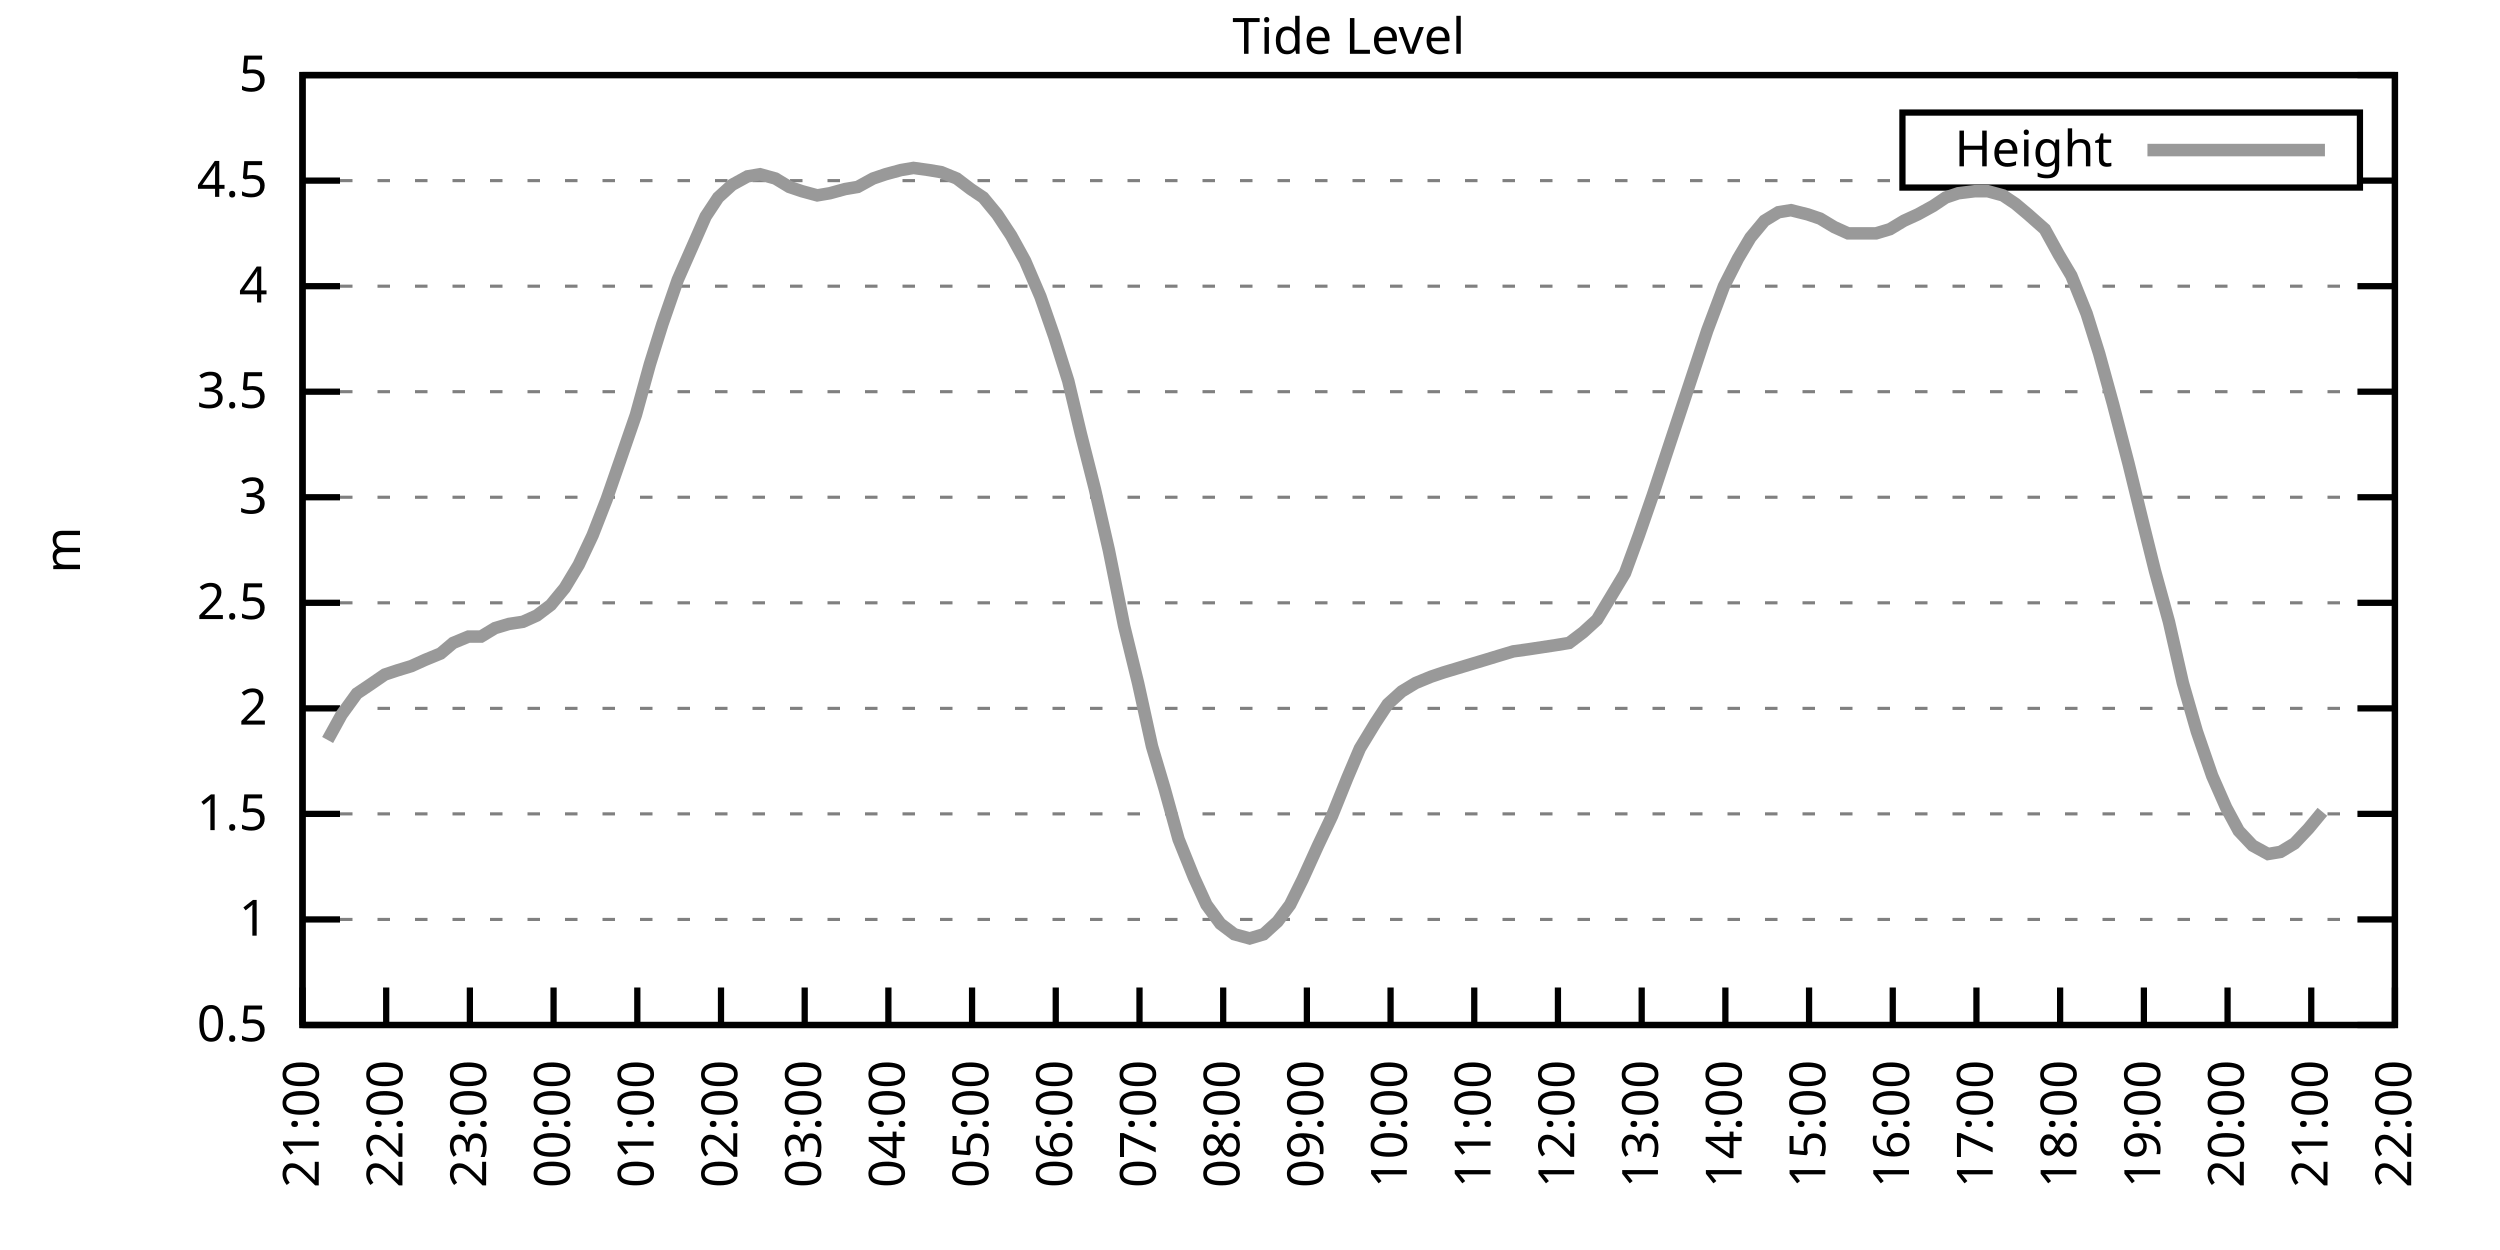
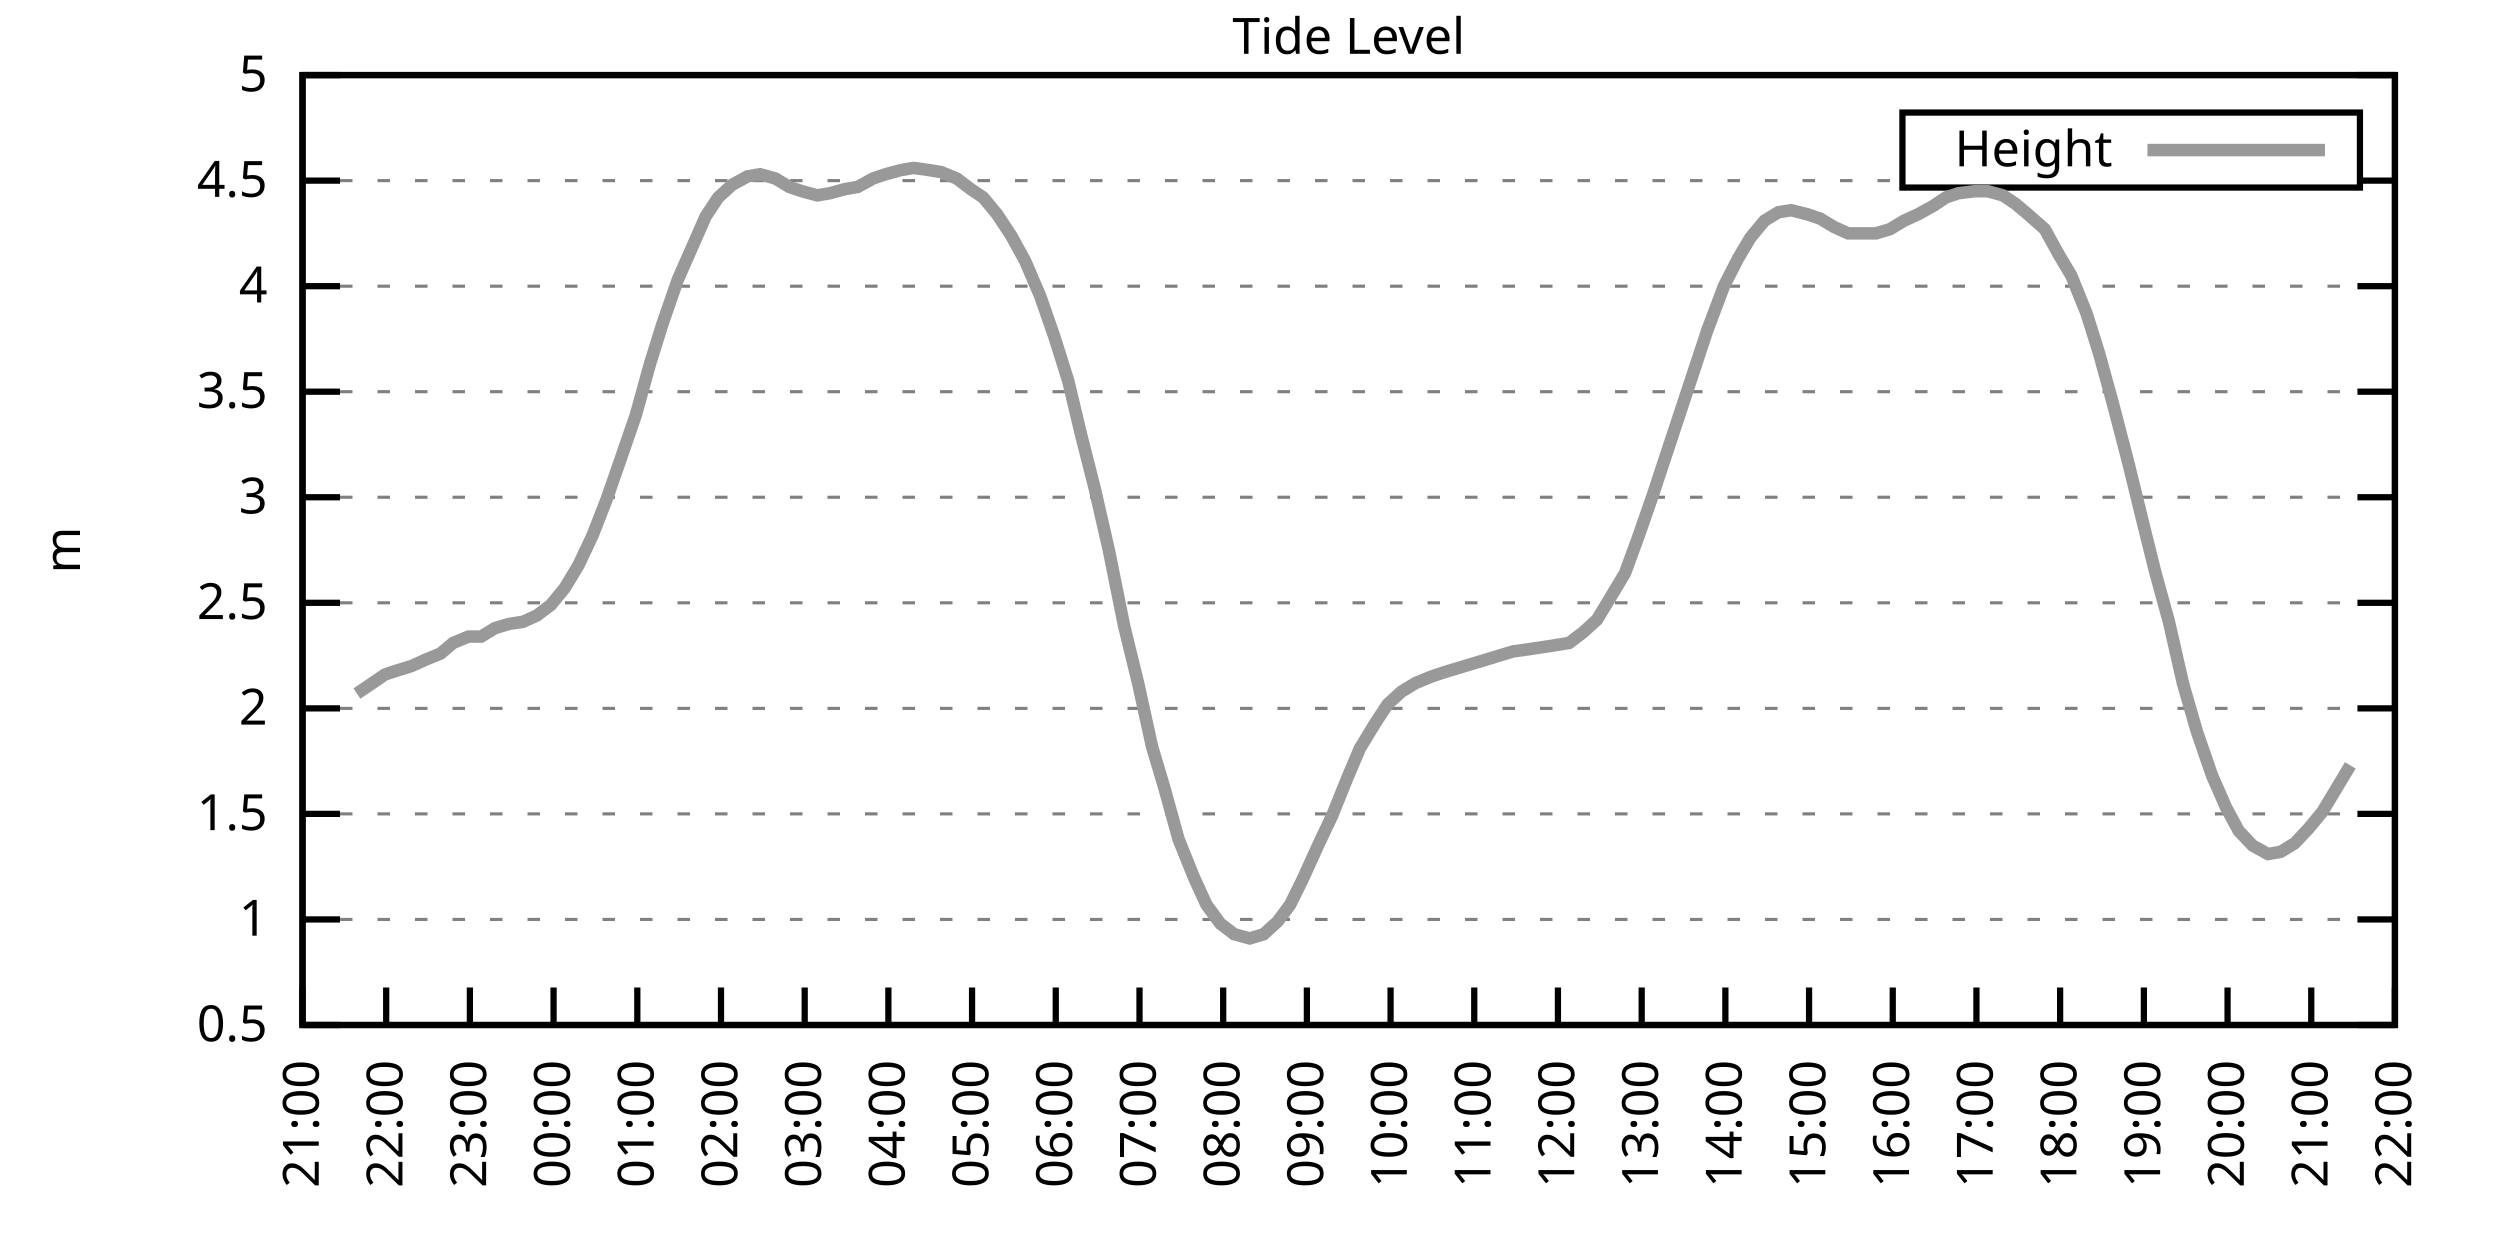
<svg xmlns="http://www.w3.org/2000/svg" xmlns:xlink="http://www.w3.org/1999/xlink" width="400" height="200" viewBox="0 0 400 200">
  <g id="gnuplot_canvas">
    <rect x="0" y="0" width="400" height="200" fill="none" />
    <defs>
      <circle id="gpDot" r="0.5" stroke-width="0.5" stroke="currentColor" />
      <path id="gpPt0" stroke-width="0.333" stroke="currentColor" d="M-1,0 h2 M0,-1 v2" />
      <path id="gpPt1" stroke-width="0.333" stroke="currentColor" d="M-1,-1 L1,1 M1,-1 L-1,1" />
      <path id="gpPt2" stroke-width="0.333" stroke="currentColor" d="M-1,0 L1,0 M0,-1 L0,1 M-1,-1 L1,1 M-1,1 L1,-1" />
      <rect id="gpPt3" stroke-width="0.333" stroke="currentColor" x="-1" y="-1" width="2" height="2" />
      <rect id="gpPt4" stroke-width="0.333" stroke="currentColor" fill="currentColor" x="-1" y="-1" width="2" height="2" />
      <circle id="gpPt5" stroke-width="0.333" stroke="currentColor" cx="0" cy="0" r="1" />
      <use xlink:href="#gpPt5" id="gpPt6" fill="currentColor" stroke="none" />
      <path id="gpPt7" stroke-width="0.333" stroke="currentColor" d="M0,-1.33 L-1.33,0.67 L1.33,0.67 z" />
      <use xlink:href="#gpPt7" id="gpPt8" fill="currentColor" stroke="none" />
      <use xlink:href="#gpPt7" id="gpPt9" stroke="currentColor" transform="rotate(180)" />
      <use xlink:href="#gpPt9" id="gpPt10" fill="currentColor" stroke="none" />
      <use xlink:href="#gpPt3" id="gpPt11" stroke="currentColor" transform="rotate(45)" />
      <use xlink:href="#gpPt11" id="gpPt12" fill="currentColor" stroke="none" />
      <path id="gpPt13" stroke-width="0.333" stroke="currentColor" d="M0,1.330 L1.265,0.411 L0.782,-1.067 L-0.782,-1.076 L-1.265,0.411 z" />
      <use xlink:href="#gpPt13" id="gpPt14" fill="currentColor" stroke="none" />
      <filter id="textbox" filterUnits="objectBoundingBox" x="0" y="0" height="1" width="1">
        <feFlood flood-color="white" flood-opacity="1" result="bgnd" />
        <feComposite in="SourceGraphic" in2="bgnd" operator="atop" />
      </filter>
      <filter id="greybox" filterUnits="objectBoundingBox" x="0" y="0" height="1" width="1">
        <feFlood flood-color="lightgrey" flood-opacity="1" result="grey" />
        <feComposite in="SourceGraphic" in2="grey" operator="atop" />
      </filter>
    </defs>
    <g fill="none" color="white" stroke="currentColor" stroke-width="1.00" stroke-linecap="butt" stroke-linejoin="miter">
</g>
    <g fill="none" color="black" stroke="currentColor" stroke-width="1.00" stroke-linecap="butt" stroke-linejoin="miter">
      <g stroke="none" shape-rendering="crispEdges">
        <polygon fill="rgb(255, 255, 255)" points="48.40,164.00 383.18,164.00 383.18,12.02 48.40,12.02 " />
      </g>
    </g>
    <g fill="none" color="black" stroke="currentColor" stroke-width="1.00" stroke-linecap="butt" stroke-linejoin="miter">
</g>
    <g fill="none" color="black" stroke="black" stroke-width="0.50" stroke-linecap="butt" stroke-linejoin="miter">
</g>
    <g fill="none" color="gray" stroke="currentColor" stroke-width="0.50" stroke-linecap="butt" stroke-linejoin="miter">
      <path stroke="gray" stroke-dasharray="2,4" class="gridline" d="M48.40,164.00 L383.19,164.00  " />
    </g>
    <g fill="none" color="gray" stroke="gray" stroke-width="1.00" stroke-linecap="butt" stroke-linejoin="miter">
</g>
    <g fill="none" color="black" stroke="currentColor" stroke-width="1.00" stroke-linecap="butt" stroke-linejoin="miter">
      <path stroke="black" d="M48.40,164.00 L54.40,164.00 M383.19,164.00 L377.19,164.00  " />
      <g transform="translate(42.80,166.60)" stroke="none" fill="black" font-family="Sans" font-size="8.00" text-anchor="end">
        <text>
          <tspan font-family="Sans"> 0.5</tspan>
        </text>
      </g>
    </g>
    <g fill="none" color="black" stroke="currentColor" stroke-width="1.00" stroke-linecap="butt" stroke-linejoin="miter">
</g>
    <g fill="none" color="black" stroke="black" stroke-width="0.50" stroke-linecap="butt" stroke-linejoin="miter">
</g>
    <g fill="none" color="gray" stroke="currentColor" stroke-width="0.50" stroke-linecap="butt" stroke-linejoin="miter">
      <path stroke="gray" stroke-dasharray="2,4" class="gridline" d="M48.40,147.11 L383.19,147.11  " />
    </g>
    <g fill="none" color="gray" stroke="gray" stroke-width="1.00" stroke-linecap="butt" stroke-linejoin="miter">
</g>
    <g fill="none" color="black" stroke="currentColor" stroke-width="1.00" stroke-linecap="butt" stroke-linejoin="miter">
      <path stroke="black" d="M48.40,147.11 L54.40,147.11 M383.19,147.11 L377.19,147.11  " />
      <g transform="translate(42.80,149.71)" stroke="none" fill="black" font-family="Sans" font-size="8.00" text-anchor="end">
        <text>
          <tspan font-family="Sans"> 1</tspan>
        </text>
      </g>
    </g>
    <g fill="none" color="black" stroke="currentColor" stroke-width="1.00" stroke-linecap="butt" stroke-linejoin="miter">
</g>
    <g fill="none" color="black" stroke="black" stroke-width="0.50" stroke-linecap="butt" stroke-linejoin="miter">
</g>
    <g fill="none" color="gray" stroke="currentColor" stroke-width="0.50" stroke-linecap="butt" stroke-linejoin="miter">
      <path stroke="gray" stroke-dasharray="2,4" class="gridline" d="M48.40,130.22 L383.19,130.22  " />
    </g>
    <g fill="none" color="gray" stroke="gray" stroke-width="1.00" stroke-linecap="butt" stroke-linejoin="miter">
</g>
    <g fill="none" color="black" stroke="currentColor" stroke-width="1.00" stroke-linecap="butt" stroke-linejoin="miter">
      <path stroke="black" d="M48.40,130.22 L54.40,130.22 M383.19,130.22 L377.19,130.22  " />
      <g transform="translate(42.80,132.82)" stroke="none" fill="black" font-family="Sans" font-size="8.00" text-anchor="end">
        <text>
          <tspan font-family="Sans"> 1.5</tspan>
        </text>
      </g>
    </g>
    <g fill="none" color="black" stroke="currentColor" stroke-width="1.00" stroke-linecap="butt" stroke-linejoin="miter">
</g>
    <g fill="none" color="black" stroke="black" stroke-width="0.50" stroke-linecap="butt" stroke-linejoin="miter">
</g>
    <g fill="none" color="gray" stroke="currentColor" stroke-width="0.50" stroke-linecap="butt" stroke-linejoin="miter">
      <path stroke="gray" stroke-dasharray="2,4" class="gridline" d="M48.40,113.34 L383.19,113.34  " />
    </g>
    <g fill="none" color="gray" stroke="gray" stroke-width="1.00" stroke-linecap="butt" stroke-linejoin="miter">
</g>
    <g fill="none" color="black" stroke="currentColor" stroke-width="1.00" stroke-linecap="butt" stroke-linejoin="miter">
      <path stroke="black" d="M48.40,113.34 L54.40,113.34 M383.19,113.34 L377.19,113.34  " />
      <g transform="translate(42.80,115.94)" stroke="none" fill="black" font-family="Sans" font-size="8.00" text-anchor="end">
        <text>
          <tspan font-family="Sans"> 2</tspan>
        </text>
      </g>
    </g>
    <g fill="none" color="black" stroke="currentColor" stroke-width="1.00" stroke-linecap="butt" stroke-linejoin="miter">
</g>
    <g fill="none" color="black" stroke="black" stroke-width="0.50" stroke-linecap="butt" stroke-linejoin="miter">
</g>
    <g fill="none" color="gray" stroke="currentColor" stroke-width="0.50" stroke-linecap="butt" stroke-linejoin="miter">
      <path stroke="gray" stroke-dasharray="2,4" class="gridline" d="M48.40,96.45 L383.19,96.45  " />
    </g>
    <g fill="none" color="gray" stroke="gray" stroke-width="1.00" stroke-linecap="butt" stroke-linejoin="miter">
</g>
    <g fill="none" color="black" stroke="currentColor" stroke-width="1.00" stroke-linecap="butt" stroke-linejoin="miter">
      <path stroke="black" d="M48.40,96.45 L54.40,96.45 M383.19,96.45 L377.19,96.45  " />
      <g transform="translate(42.80,99.05)" stroke="none" fill="black" font-family="Sans" font-size="8.00" text-anchor="end">
        <text>
          <tspan font-family="Sans"> 2.5</tspan>
        </text>
      </g>
    </g>
    <g fill="none" color="black" stroke="currentColor" stroke-width="1.00" stroke-linecap="butt" stroke-linejoin="miter">
</g>
    <g fill="none" color="black" stroke="black" stroke-width="0.50" stroke-linecap="butt" stroke-linejoin="miter">
</g>
    <g fill="none" color="gray" stroke="currentColor" stroke-width="0.50" stroke-linecap="butt" stroke-linejoin="miter">
      <path stroke="gray" stroke-dasharray="2,4" class="gridline" d="M48.40,79.56 L383.19,79.56  " />
    </g>
    <g fill="none" color="gray" stroke="gray" stroke-width="1.00" stroke-linecap="butt" stroke-linejoin="miter">
</g>
    <g fill="none" color="black" stroke="currentColor" stroke-width="1.00" stroke-linecap="butt" stroke-linejoin="miter">
      <path stroke="black" d="M48.40,79.56 L54.40,79.56 M383.19,79.56 L377.19,79.56  " />
      <g transform="translate(42.80,82.16)" stroke="none" fill="black" font-family="Sans" font-size="8.00" text-anchor="end">
        <text>
          <tspan font-family="Sans"> 3</tspan>
        </text>
      </g>
    </g>
    <g fill="none" color="black" stroke="currentColor" stroke-width="1.00" stroke-linecap="butt" stroke-linejoin="miter">
</g>
    <g fill="none" color="black" stroke="black" stroke-width="0.50" stroke-linecap="butt" stroke-linejoin="miter">
</g>
    <g fill="none" color="gray" stroke="currentColor" stroke-width="0.50" stroke-linecap="butt" stroke-linejoin="miter">
      <path stroke="gray" stroke-dasharray="2,4" class="gridline" d="M48.40,62.67 L383.19,62.67  " />
    </g>
    <g fill="none" color="gray" stroke="gray" stroke-width="1.00" stroke-linecap="butt" stroke-linejoin="miter">
</g>
    <g fill="none" color="black" stroke="currentColor" stroke-width="1.00" stroke-linecap="butt" stroke-linejoin="miter">
      <path stroke="black" d="M48.40,62.67 L54.40,62.67 M383.19,62.67 L377.19,62.67  " />
      <g transform="translate(42.80,65.27)" stroke="none" fill="black" font-family="Sans" font-size="8.00" text-anchor="end">
        <text>
          <tspan font-family="Sans"> 3.5</tspan>
        </text>
      </g>
    </g>
    <g fill="none" color="black" stroke="currentColor" stroke-width="1.00" stroke-linecap="butt" stroke-linejoin="miter">
</g>
    <g fill="none" color="black" stroke="black" stroke-width="0.50" stroke-linecap="butt" stroke-linejoin="miter">
</g>
    <g fill="none" color="gray" stroke="currentColor" stroke-width="0.50" stroke-linecap="butt" stroke-linejoin="miter">
      <path stroke="gray" stroke-dasharray="2,4" class="gridline" d="M48.40,45.79 L383.19,45.79  " />
    </g>
    <g fill="none" color="gray" stroke="gray" stroke-width="1.00" stroke-linecap="butt" stroke-linejoin="miter">
</g>
    <g fill="none" color="black" stroke="currentColor" stroke-width="1.00" stroke-linecap="butt" stroke-linejoin="miter">
      <path stroke="black" d="M48.40,45.79 L54.40,45.79 M383.19,45.79 L377.19,45.79  " />
      <g transform="translate(42.80,48.39)" stroke="none" fill="black" font-family="Sans" font-size="8.00" text-anchor="end">
        <text>
          <tspan font-family="Sans"> 4</tspan>
        </text>
      </g>
    </g>
    <g fill="none" color="black" stroke="currentColor" stroke-width="1.00" stroke-linecap="butt" stroke-linejoin="miter">
</g>
    <g fill="none" color="black" stroke="black" stroke-width="0.50" stroke-linecap="butt" stroke-linejoin="miter">
</g>
    <g fill="none" color="gray" stroke="currentColor" stroke-width="0.50" stroke-linecap="butt" stroke-linejoin="miter">
      <path stroke="gray" stroke-dasharray="2,4" class="gridline" d="M48.40,28.90 L304.39,28.90 M377.59,28.90 L383.19,28.90  " />
    </g>
    <g fill="none" color="gray" stroke="gray" stroke-width="1.00" stroke-linecap="butt" stroke-linejoin="miter">
</g>
    <g fill="none" color="black" stroke="currentColor" stroke-width="1.00" stroke-linecap="butt" stroke-linejoin="miter">
      <path stroke="black" d="M48.40,28.90 L54.40,28.90 M383.19,28.90 L377.19,28.90  " />
      <g transform="translate(42.80,31.50)" stroke="none" fill="black" font-family="Sans" font-size="8.00" text-anchor="end">
        <text>
          <tspan font-family="Sans"> 4.5</tspan>
        </text>
      </g>
    </g>
    <g fill="none" color="black" stroke="currentColor" stroke-width="1.00" stroke-linecap="butt" stroke-linejoin="miter">
</g>
    <g fill="none" color="black" stroke="black" stroke-width="0.50" stroke-linecap="butt" stroke-linejoin="miter">
</g>
    <g fill="none" color="gray" stroke="currentColor" stroke-width="0.50" stroke-linecap="butt" stroke-linejoin="miter">
      <path stroke="gray" stroke-dasharray="2,4" class="gridline" d="M48.40,12.01 L383.19,12.01  " />
    </g>
    <g fill="none" color="gray" stroke="gray" stroke-width="1.00" stroke-linecap="butt" stroke-linejoin="miter">
</g>
    <g fill="none" color="black" stroke="currentColor" stroke-width="1.00" stroke-linecap="butt" stroke-linejoin="miter">
      <path stroke="black" d="M48.40,12.01 L54.40,12.01 M383.19,12.01 L377.19,12.01  " />
      <g transform="translate(42.80,14.61)" stroke="none" fill="black" font-family="Sans" font-size="8.00" text-anchor="end">
        <text>
          <tspan font-family="Sans"> 5</tspan>
        </text>
      </g>
    </g>
    <g fill="none" color="black" stroke="currentColor" stroke-width="1.00" stroke-linecap="butt" stroke-linejoin="miter">
      <path stroke="black" d="M48.40,164.00 L48.40,158.00  " />
      <g transform="translate(51.00,169.60) rotate(270.00)" stroke="none" fill="black" font-family="Sans" font-size="8.00" text-anchor="end">
        <text>
          <tspan font-family="Sans">21:00</tspan>
        </text>
      </g>
    </g>
    <g fill="none" color="black" stroke="currentColor" stroke-width="1.00" stroke-linecap="butt" stroke-linejoin="miter">
      <path stroke="black" d="M61.79,164.00 L61.79,158.00  " />
      <g transform="translate(64.39,169.60) rotate(270.00)" stroke="none" fill="black" font-family="Sans" font-size="8.00" text-anchor="end">
        <text>
          <tspan font-family="Sans">22:00</tspan>
        </text>
      </g>
    </g>
    <g fill="none" color="black" stroke="currentColor" stroke-width="1.00" stroke-linecap="butt" stroke-linejoin="miter">
      <path stroke="black" d="M75.18,164.00 L75.18,158.00  " />
      <g transform="translate(77.78,169.60) rotate(270.00)" stroke="none" fill="black" font-family="Sans" font-size="8.00" text-anchor="end">
        <text>
          <tspan font-family="Sans">23:00</tspan>
        </text>
      </g>
    </g>
    <g fill="none" color="black" stroke="currentColor" stroke-width="1.00" stroke-linecap="butt" stroke-linejoin="miter">
      <path stroke="black" d="M88.57,164.00 L88.57,158.00  " />
      <g transform="translate(91.17,169.60) rotate(270.00)" stroke="none" fill="black" font-family="Sans" font-size="8.00" text-anchor="end">
        <text>
          <tspan font-family="Sans">00:00</tspan>
        </text>
      </g>
    </g>
    <g fill="none" color="black" stroke="currentColor" stroke-width="1.00" stroke-linecap="butt" stroke-linejoin="miter">
      <path stroke="black" d="M101.97,164.00 L101.97,158.00  " />
      <g transform="translate(104.57,169.60) rotate(270.00)" stroke="none" fill="black" font-family="Sans" font-size="8.00" text-anchor="end">
        <text>
          <tspan font-family="Sans">01:00</tspan>
        </text>
      </g>
    </g>
    <g fill="none" color="black" stroke="currentColor" stroke-width="1.00" stroke-linecap="butt" stroke-linejoin="miter">
      <path stroke="black" d="M115.36,164.00 L115.36,158.00  " />
      <g transform="translate(117.96,169.60) rotate(270.00)" stroke="none" fill="black" font-family="Sans" font-size="8.00" text-anchor="end">
        <text>
          <tspan font-family="Sans">02:00</tspan>
        </text>
      </g>
    </g>
    <g fill="none" color="black" stroke="currentColor" stroke-width="1.00" stroke-linecap="butt" stroke-linejoin="miter">
      <path stroke="black" d="M128.75,164.00 L128.75,158.00  " />
      <g transform="translate(131.35,169.60) rotate(270.00)" stroke="none" fill="black" font-family="Sans" font-size="8.00" text-anchor="end">
        <text>
          <tspan font-family="Sans">03:00</tspan>
        </text>
      </g>
    </g>
    <g fill="none" color="black" stroke="currentColor" stroke-width="1.00" stroke-linecap="butt" stroke-linejoin="miter">
      <path stroke="black" d="M142.14,164.00 L142.14,158.00  " />
      <g transform="translate(144.74,169.60) rotate(270.00)" stroke="none" fill="black" font-family="Sans" font-size="8.00" text-anchor="end">
        <text>
          <tspan font-family="Sans">04:00</tspan>
        </text>
      </g>
    </g>
    <g fill="none" color="black" stroke="currentColor" stroke-width="1.00" stroke-linecap="butt" stroke-linejoin="miter">
      <path stroke="black" d="M155.53,164.00 L155.53,158.00  " />
      <g transform="translate(158.13,169.60) rotate(270.00)" stroke="none" fill="black" font-family="Sans" font-size="8.00" text-anchor="end">
        <text>
          <tspan font-family="Sans">05:00</tspan>
        </text>
      </g>
    </g>
    <g fill="none" color="black" stroke="currentColor" stroke-width="1.00" stroke-linecap="butt" stroke-linejoin="miter">
      <path stroke="black" d="M168.92,164.00 L168.92,158.00  " />
      <g transform="translate(171.52,169.60) rotate(270.00)" stroke="none" fill="black" font-family="Sans" font-size="8.00" text-anchor="end">
        <text>
          <tspan font-family="Sans">06:00</tspan>
        </text>
      </g>
    </g>
    <g fill="none" color="black" stroke="currentColor" stroke-width="1.00" stroke-linecap="butt" stroke-linejoin="miter">
      <path stroke="black" d="M182.32,164.00 L182.32,158.00  " />
      <g transform="translate(184.92,169.60) rotate(270.00)" stroke="none" fill="black" font-family="Sans" font-size="8.00" text-anchor="end">
        <text>
          <tspan font-family="Sans">07:00</tspan>
        </text>
      </g>
    </g>
    <g fill="none" color="black" stroke="currentColor" stroke-width="1.00" stroke-linecap="butt" stroke-linejoin="miter">
      <path stroke="black" d="M195.71,164.00 L195.71,158.00  " />
      <g transform="translate(198.31,169.60) rotate(270.00)" stroke="none" fill="black" font-family="Sans" font-size="8.00" text-anchor="end">
        <text>
          <tspan font-family="Sans">08:00</tspan>
        </text>
      </g>
    </g>
    <g fill="none" color="black" stroke="currentColor" stroke-width="1.00" stroke-linecap="butt" stroke-linejoin="miter">
      <path stroke="black" d="M209.10,164.00 L209.10,158.00  " />
      <g transform="translate(211.70,169.60) rotate(270.00)" stroke="none" fill="black" font-family="Sans" font-size="8.00" text-anchor="end">
        <text>
          <tspan font-family="Sans">09:00</tspan>
        </text>
      </g>
    </g>
    <g fill="none" color="black" stroke="currentColor" stroke-width="1.00" stroke-linecap="butt" stroke-linejoin="miter">
      <path stroke="black" d="M222.49,164.00 L222.49,158.00  " />
      <g transform="translate(225.09,169.60) rotate(270.00)" stroke="none" fill="black" font-family="Sans" font-size="8.00" text-anchor="end">
        <text>
          <tspan font-family="Sans">10:00</tspan>
        </text>
      </g>
    </g>
    <g fill="none" color="black" stroke="currentColor" stroke-width="1.00" stroke-linecap="butt" stroke-linejoin="miter">
      <path stroke="black" d="M235.88,164.00 L235.88,158.00  " />
      <g transform="translate(238.48,169.60) rotate(270.00)" stroke="none" fill="black" font-family="Sans" font-size="8.00" text-anchor="end">
        <text>
          <tspan font-family="Sans">11:00</tspan>
        </text>
      </g>
    </g>
    <g fill="none" color="black" stroke="currentColor" stroke-width="1.00" stroke-linecap="butt" stroke-linejoin="miter">
      <path stroke="black" d="M249.27,164.00 L249.27,158.00  " />
      <g transform="translate(251.87,169.60) rotate(270.00)" stroke="none" fill="black" font-family="Sans" font-size="8.00" text-anchor="end">
        <text>
          <tspan font-family="Sans">12:00</tspan>
        </text>
      </g>
    </g>
    <g fill="none" color="black" stroke="currentColor" stroke-width="1.00" stroke-linecap="butt" stroke-linejoin="miter">
      <path stroke="black" d="M262.67,164.00 L262.67,158.00  " />
      <g transform="translate(265.27,169.60) rotate(270.00)" stroke="none" fill="black" font-family="Sans" font-size="8.00" text-anchor="end">
        <text>
          <tspan font-family="Sans">13:00</tspan>
        </text>
      </g>
    </g>
    <g fill="none" color="black" stroke="currentColor" stroke-width="1.00" stroke-linecap="butt" stroke-linejoin="miter">
      <path stroke="black" d="M276.06,164.00 L276.06,158.00  " />
      <g transform="translate(278.66,169.60) rotate(270.00)" stroke="none" fill="black" font-family="Sans" font-size="8.00" text-anchor="end">
        <text>
          <tspan font-family="Sans">14:00</tspan>
        </text>
      </g>
    </g>
    <g fill="none" color="black" stroke="currentColor" stroke-width="1.00" stroke-linecap="butt" stroke-linejoin="miter">
      <path stroke="black" d="M289.45,164.00 L289.45,158.00  " />
      <g transform="translate(292.05,169.60) rotate(270.00)" stroke="none" fill="black" font-family="Sans" font-size="8.00" text-anchor="end">
        <text>
          <tspan font-family="Sans">15:00</tspan>
        </text>
      </g>
    </g>
    <g fill="none" color="black" stroke="currentColor" stroke-width="1.00" stroke-linecap="butt" stroke-linejoin="miter">
      <path stroke="black" d="M302.84,164.00 L302.84,158.00  " />
      <g transform="translate(305.44,169.60) rotate(270.00)" stroke="none" fill="black" font-family="Sans" font-size="8.00" text-anchor="end">
        <text>
          <tspan font-family="Sans">16:00</tspan>
        </text>
      </g>
    </g>
    <g fill="none" color="black" stroke="currentColor" stroke-width="1.00" stroke-linecap="butt" stroke-linejoin="miter">
      <path stroke="black" d="M316.23,164.00 L316.23,158.00  " />
      <g transform="translate(318.83,169.60) rotate(270.00)" stroke="none" fill="black" font-family="Sans" font-size="8.00" text-anchor="end">
        <text>
          <tspan font-family="Sans">17:00</tspan>
        </text>
      </g>
    </g>
    <g fill="none" color="black" stroke="currentColor" stroke-width="1.00" stroke-linecap="butt" stroke-linejoin="miter">
      <path stroke="black" d="M329.62,164.00 L329.62,158.00  " />
      <g transform="translate(332.22,169.60) rotate(270.00)" stroke="none" fill="black" font-family="Sans" font-size="8.00" text-anchor="end">
        <text>
          <tspan font-family="Sans">18:00</tspan>
        </text>
      </g>
    </g>
    <g fill="none" color="black" stroke="currentColor" stroke-width="1.00" stroke-linecap="butt" stroke-linejoin="miter">
      <path stroke="black" d="M343.02,164.00 L343.02,158.00  " />
      <g transform="translate(345.62,169.60) rotate(270.00)" stroke="none" fill="black" font-family="Sans" font-size="8.00" text-anchor="end">
        <text>
          <tspan font-family="Sans">19:00</tspan>
        </text>
      </g>
    </g>
    <g fill="none" color="black" stroke="currentColor" stroke-width="1.00" stroke-linecap="butt" stroke-linejoin="miter">
      <path stroke="black" d="M356.41,164.00 L356.41,158.00  " />
      <g transform="translate(359.01,169.60) rotate(270.00)" stroke="none" fill="black" font-family="Sans" font-size="8.00" text-anchor="end">
        <text>
          <tspan font-family="Sans">20:00</tspan>
        </text>
      </g>
    </g>
    <g fill="none" color="black" stroke="currentColor" stroke-width="1.00" stroke-linecap="butt" stroke-linejoin="miter">
      <path stroke="black" d="M369.80,164.00 L369.80,158.00  " />
      <g transform="translate(372.40,169.60) rotate(270.00)" stroke="none" fill="black" font-family="Sans" font-size="8.00" text-anchor="end">
        <text>
          <tspan font-family="Sans">21:00</tspan>
        </text>
      </g>
    </g>
    <g fill="none" color="black" stroke="currentColor" stroke-width="1.00" stroke-linecap="butt" stroke-linejoin="miter">
      <path stroke="black" d="M383.19,164.00 L383.19,158.00  " />
      <g transform="translate(385.79,169.60) rotate(270.00)" stroke="none" fill="black" font-family="Sans" font-size="8.00" text-anchor="end">
        <text>
          <tspan font-family="Sans">22:00</tspan>
        </text>
      </g>
    </g>
    <g fill="none" color="black" stroke="currentColor" stroke-width="1.00" stroke-linecap="butt" stroke-linejoin="miter">
</g>
    <g fill="none" color="black" stroke="currentColor" stroke-width="1.00" stroke-linecap="butt" stroke-linejoin="miter">
      <path stroke="black" d="M48.40,12.01 L48.40,164.00 L383.19,164.00 L383.19,12.01 L48.40,12.01 Z  " />
    </g>
    <g fill="none" color="black" stroke="currentColor" stroke-width="1.00" stroke-linecap="butt" stroke-linejoin="miter">
</g>
    <g fill="none" color="black" stroke="currentColor" stroke-width="1.00" stroke-linecap="butt" stroke-linejoin="miter">
      <path stroke="black" d="M304.39,30.01 L304.39,18.01 L377.59,18.01 L377.59,30.01 L304.39,30.01 Z  " />
    </g>
    <g id="Tide_level_plot_1">
      <g fill="none" color="white" stroke="black" stroke-width="2.00" stroke-linecap="butt" stroke-linejoin="miter">
</g>
      <g fill="none" color="black" stroke="currentColor" stroke-width="2.00" stroke-linecap="butt" stroke-linejoin="miter">
        <g transform="translate(337.99,26.61)" stroke="none" fill="black" font-family="Sans" font-size="8.00" text-anchor="end">
          <text>
            <tspan font-family="Sans">Height</tspan>
          </text>
        </g>
      </g>
      <g fill="none" color="black" stroke="currentColor" stroke-width="2.00" stroke-linecap="butt" stroke-linejoin="miter">
-         <path stroke="rgb(153, 153, 153)" d="M343.59,24.01 L371.99,24.01 M52.42,118.40 L54.65,114.35 L57.10,110.97 L59.11,109.62 L61.57,107.93 L63.58,107.26   L65.81,106.58 L68.04,105.57 L70.50,104.56 L72.50,102.87 L74.96,101.85 L76.97,101.85 L79.20,100.50 L81.43,99.83   L83.66,99.49 L85.90,98.48 L88.13,96.79 L90.36,94.08 L92.59,90.37 L94.82,85.64 L97.06,79.90 L99.29,73.48   L101.74,66.39 L103.98,58.28 L105.98,51.87 L108.44,44.77 L110.67,39.71 L112.90,34.64 L114.91,31.60 L117.14,29.57   L119.60,28.22 L121.61,27.88 L124.06,28.56 L126.29,29.91 L128.30,30.59 L130.76,31.26 L132.77,30.92 L135.22,30.25   L137.23,29.91 L139.69,28.56 L141.69,27.88 L144.15,27.21 L146.16,26.87 L148.61,27.21 L150.62,27.55 L153.08,28.56   L155.31,30.25 L157.32,31.60 L159.55,34.30 L161.78,37.68 L164.01,41.73 L166.47,47.47 L168.70,53.89 L170.93,60.98   L172.94,69.43 L175.17,78.21 L177.41,88.00 L179.86,100.16 L182.09,109.28 L184.32,119.42 L186.33,126.17 L188.57,134.28   L191.02,140.36 L193.03,144.75 L195.26,147.79 L197.49,149.48 L199.95,150.15 L202.18,149.48 L204.41,147.45 L206.42,144.75   L208.43,140.69 L210.88,135.29 L213.12,130.56 L215.57,124.48 L217.58,119.75 L220.04,115.70 L222.04,112.66 L224.28,110.63   L226.51,109.28 L228.96,108.27 L230.97,107.59 L233.20,106.92 L235.44,106.24 L237.67,105.57 L239.90,104.89 L242.13,104.22   L244.59,103.88 L246.82,103.54 L249.05,103.20 L251.06,102.87 L253.29,101.18 L255.52,99.15 L257.76,95.44 L259.99,91.72   L262.22,85.64 L264.45,79.22 L266.68,72.47 L269.14,65.04 L271.15,58.96 L273.16,52.88 L275.83,45.79 L278.07,41.39   L280.07,38.02 L282.31,35.32 L284.54,33.96 L286.55,33.63 L289.23,34.30 L291.23,34.98 L293.47,36.33 L295.70,37.34   L297.93,37.34 L300.16,37.34 L302.39,36.67 L304.63,35.32 L306.86,34.30 L309.31,32.95 L311.32,31.60 L313.33,30.92   L316.01,30.59 L318.02,30.59 L320.47,31.26 L322.48,32.61 L324.49,34.30 L327.17,36.67 L329.40,40.72 L331.41,44.10   L333.86,50.18 L335.87,56.59 L338.10,64.70 L340.56,74.16 L342.79,83.28 L344.80,91.38 L347.03,99.49 L349.26,109.28   L351.50,117.05 L353.95,124.14 L356.18,129.21 L358.19,132.93 L360.42,135.29 L362.88,136.64 L364.89,136.30 L367.12,134.95   L369.35,132.59 L371.58,129.89  " />
+         <path stroke="rgb(153, 153, 153)" d="M343.59,24.01 L371.99,24.01 M57.10,110.97 L59.11,109.62 L61.57,107.93 L63.58,107.26 L65.81,106.58 L68.04,105.57   L70.50,104.56 L72.50,102.87 L74.96,101.85 L76.97,101.85 L79.20,100.50 L81.43,99.83 L83.66,99.49 L85.90,98.48   L88.13,96.79 L90.36,94.08 L92.59,90.37 L94.82,85.64 L97.06,79.90 L99.29,73.48 L101.74,66.39 L103.98,58.28   L105.98,51.87 L108.44,44.77 L110.67,39.71 L112.90,34.64 L114.91,31.60 L117.14,29.57 L119.60,28.22 L121.61,27.88   L124.06,28.56 L126.29,29.91 L128.30,30.59 L130.76,31.26 L132.77,30.92 L135.22,30.25 L137.23,29.91 L139.69,28.56   L141.69,27.88 L144.15,27.21 L146.16,26.87 L148.61,27.21 L150.62,27.55 L153.08,28.56 L155.31,30.25 L157.32,31.60   L159.55,34.30 L161.78,37.68 L164.01,41.73 L166.47,47.47 L168.70,53.89 L170.93,60.98 L172.94,69.43 L175.17,78.21   L177.41,88.00 L179.86,100.16 L182.09,109.28 L184.32,119.42 L186.33,126.17 L188.57,134.28 L191.02,140.36 L193.03,144.75   L195.26,147.79 L197.49,149.48 L199.95,150.15 L202.18,149.48 L204.41,147.45 L206.42,144.75 L208.43,140.69 L210.88,135.29   L213.12,130.56 L215.57,124.48 L217.58,119.75 L220.04,115.70 L222.04,112.66 L224.28,110.63 L226.51,109.28 L228.96,108.27   L230.97,107.59 L233.20,106.92 L235.44,106.24 L237.67,105.57 L239.90,104.89 L242.13,104.22 L244.59,103.88 L246.82,103.54   L249.05,103.20 L251.06,102.87 L253.29,101.18 L255.52,99.15 L257.76,95.44 L259.99,91.72 L262.22,85.64 L264.45,79.22   L266.68,72.47 L269.14,65.04 L271.15,58.96 L273.16,52.88 L275.83,45.79 L278.07,41.39 L280.07,38.02 L282.31,35.32   L284.54,33.96 L286.55,33.63 L289.23,34.30 L291.23,34.98 L293.47,36.33 L295.70,37.34 L297.93,37.34 L300.16,37.34   L302.39,36.67 L304.63,35.32 L306.86,34.30 L309.31,32.95 L311.32,31.60 L313.33,30.92 L316.01,30.59 L318.02,30.59   L320.47,31.26 L322.48,32.61 L324.49,34.30 L327.17,36.67 L329.40,40.72 L331.41,44.10 L333.86,50.18 L335.87,56.59   L338.10,64.70 L340.56,74.16 L342.79,83.28 L344.80,91.38 L347.03,99.49 L349.26,109.28 L351.50,117.05 L353.95,124.14   L356.18,129.21 L358.19,132.93 L360.42,135.29 L362.88,136.64 L364.89,136.30 L367.12,134.95 L369.35,132.59 L371.58,129.89   L373.82,126.17 L376.05,122.46  " />
      </g>
    </g>
    <g fill="none" color="black" stroke="currentColor" stroke-width="2.00" stroke-linecap="butt" stroke-linejoin="miter">
</g>
    <g fill="none" color="black" stroke="black" stroke-width="1.00" stroke-linecap="butt" stroke-linejoin="miter">
</g>
    <g fill="none" color="black" stroke="currentColor" stroke-width="1.00" stroke-linecap="butt" stroke-linejoin="miter">
      <path stroke="black" d="M48.40,12.01 L48.40,164.00 L383.19,164.00 L383.19,12.01 L48.40,12.01 Z  " />
      <g transform="translate(12.80,88.01) rotate(270.00)" stroke="none" fill="black" font-family="Sans" font-size="8.00" text-anchor="middle">
        <text>
          <tspan font-family="Sans">m</tspan>
        </text>
      </g>
    </g>
    <g fill="none" color="black" stroke="currentColor" stroke-width="1.00" stroke-linecap="butt" stroke-linejoin="miter">
</g>
    <g fill="none" color="black" stroke="currentColor" stroke-width="1.00" stroke-linecap="butt" stroke-linejoin="miter">
      <g transform="translate(215.79,8.61)" stroke="none" fill="black" font-family="Sans" font-size="8.00" text-anchor="middle">
        <text>
          <tspan font-family="Sans">Tide Level</tspan>
        </text>
      </g>
    </g>
    <g fill="none" color="black" stroke="currentColor" stroke-width="1.00" stroke-linecap="butt" stroke-linejoin="miter">
</g>
  </g>
</svg>
